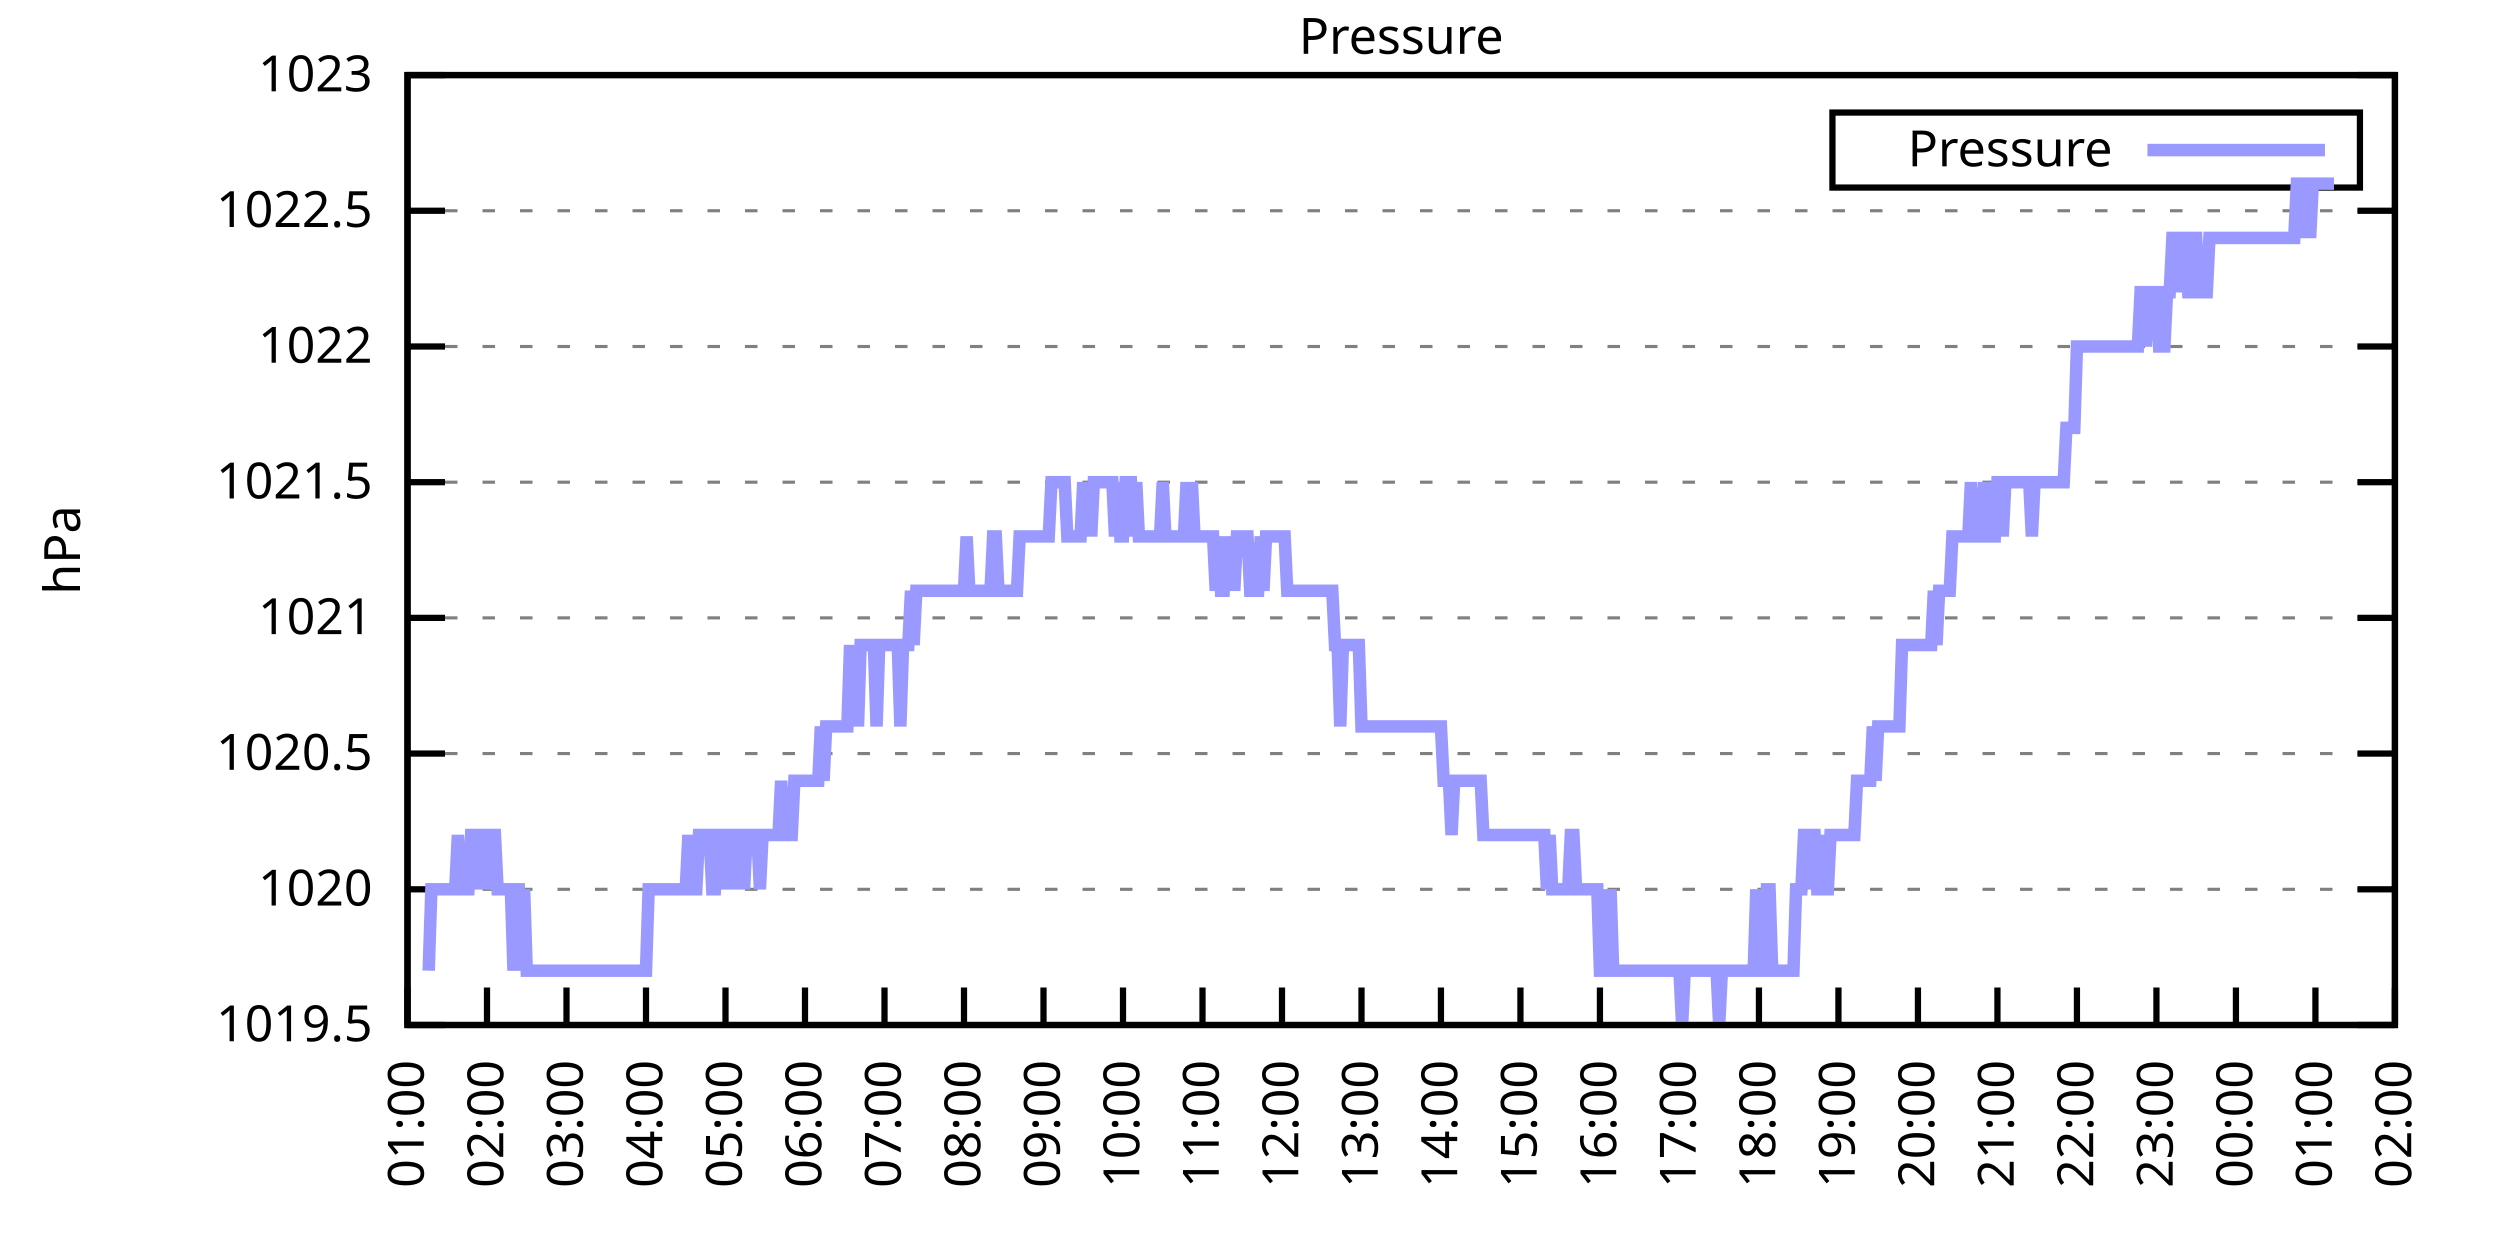
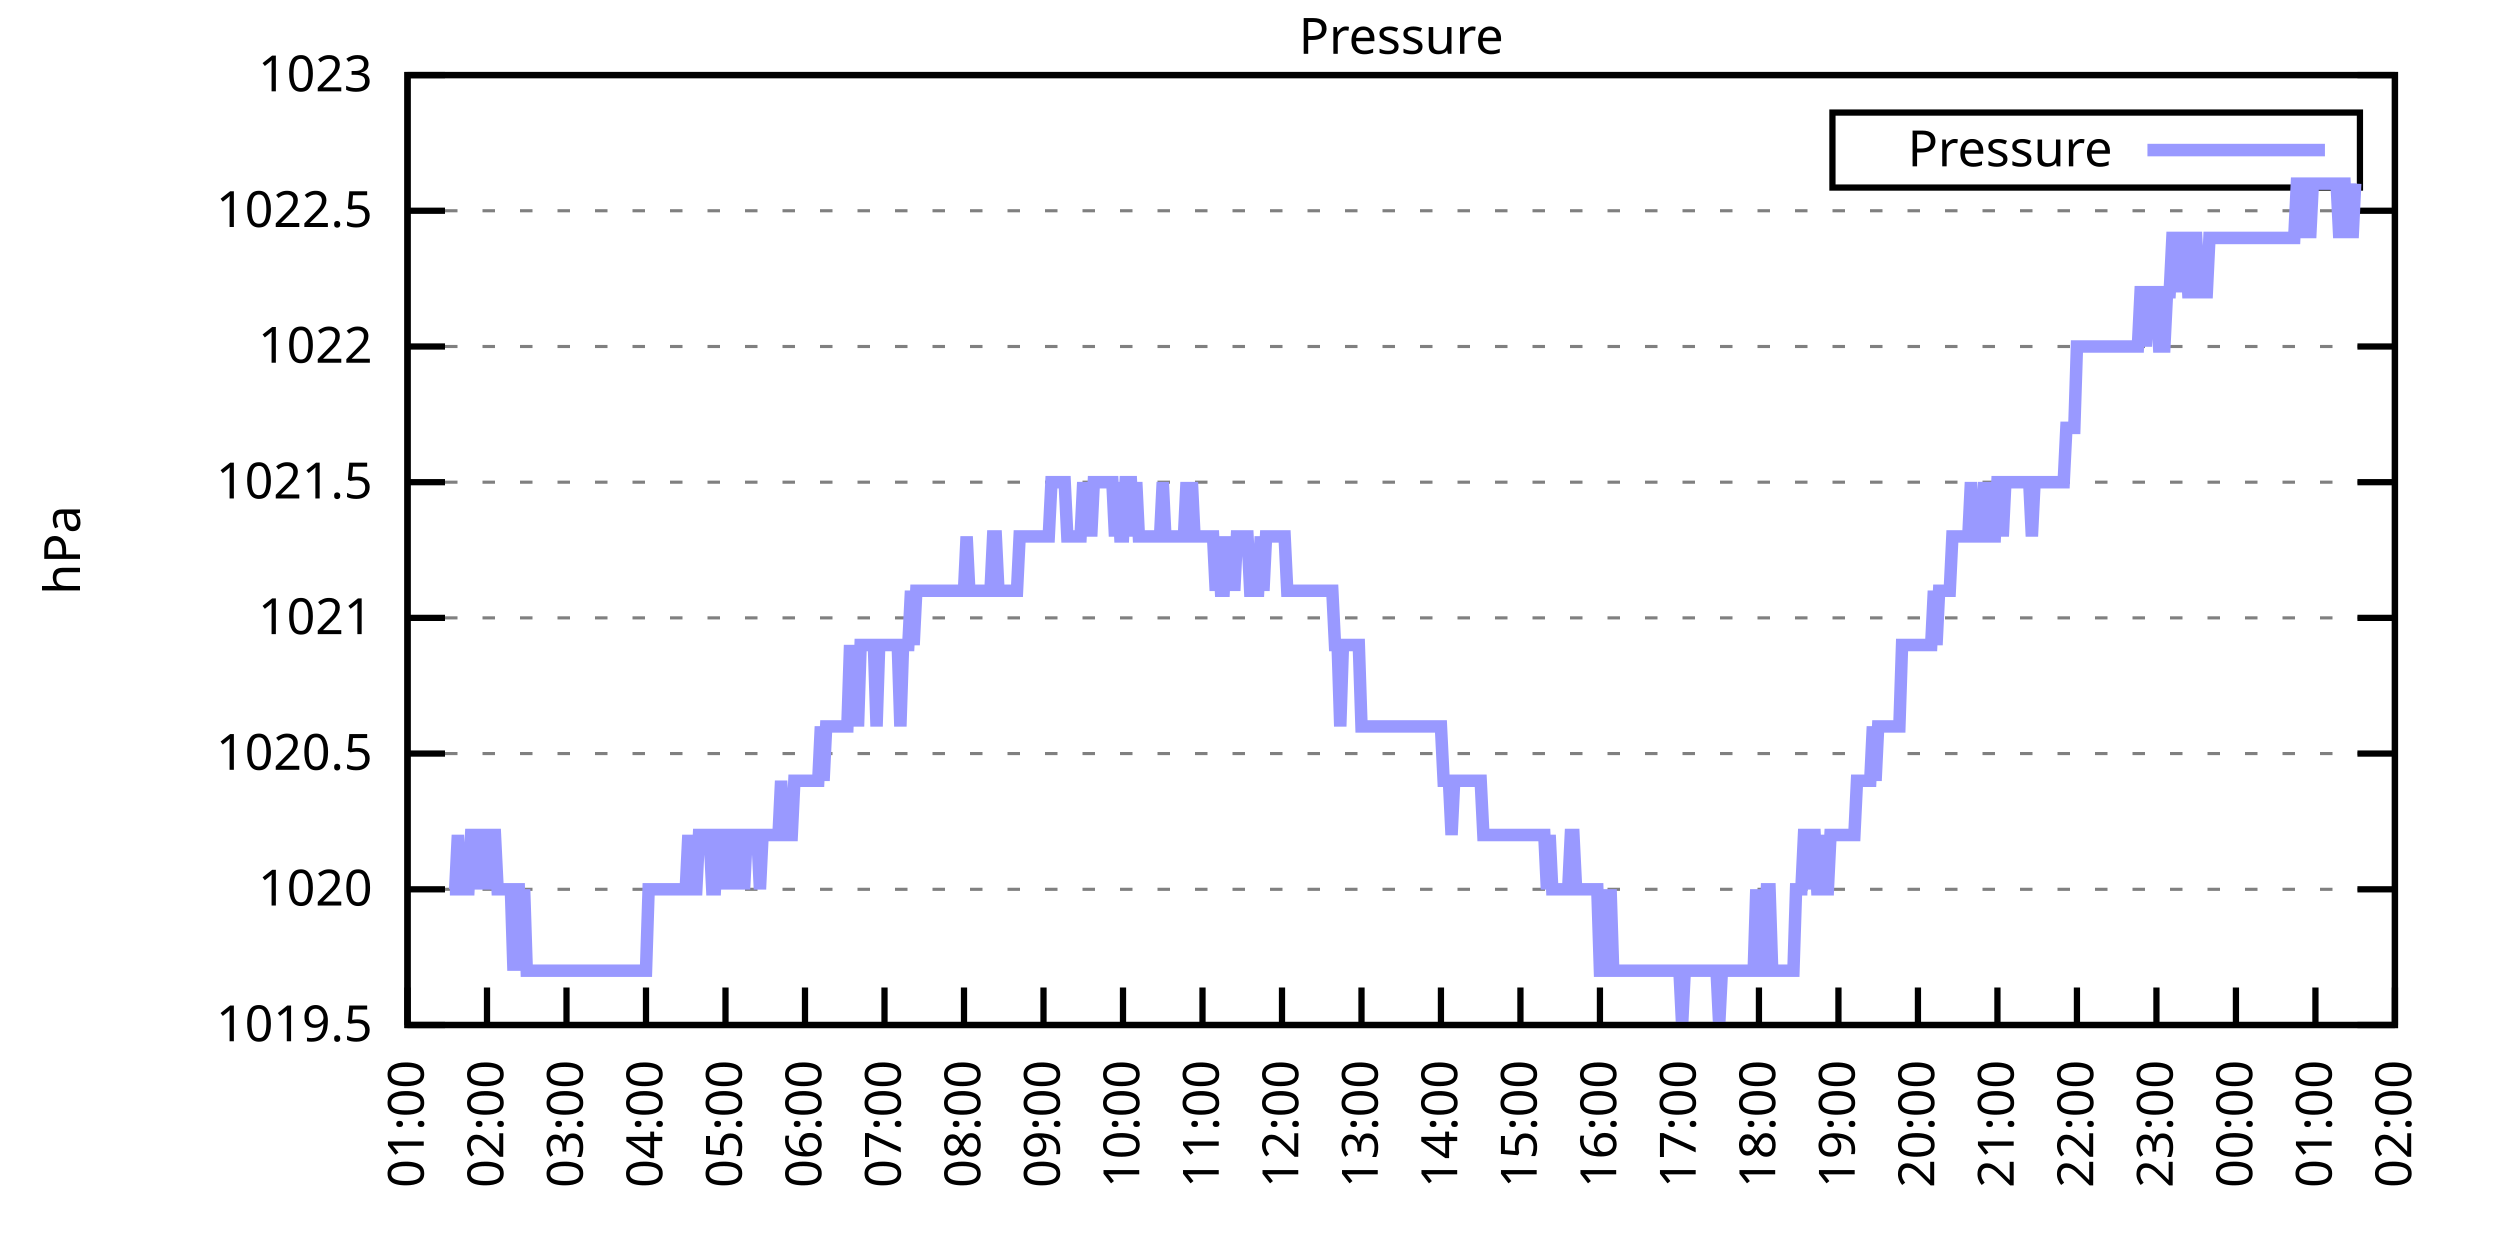
<svg xmlns="http://www.w3.org/2000/svg" xmlns:xlink="http://www.w3.org/1999/xlink" width="400" height="200" viewBox="0 0 400 200">
  <g id="gnuplot_canvas">
    <rect x="0" y="0" width="400" height="200" fill="none" />
    <defs>
      <circle id="gpDot" r="0.5" stroke-width="0.5" stroke="currentColor" />
      <path id="gpPt0" stroke-width="0.333" stroke="currentColor" d="M-1,0 h2 M0,-1 v2" />
      <path id="gpPt1" stroke-width="0.333" stroke="currentColor" d="M-1,-1 L1,1 M1,-1 L-1,1" />
      <path id="gpPt2" stroke-width="0.333" stroke="currentColor" d="M-1,0 L1,0 M0,-1 L0,1 M-1,-1 L1,1 M-1,1 L1,-1" />
      <rect id="gpPt3" stroke-width="0.333" stroke="currentColor" x="-1" y="-1" width="2" height="2" />
      <rect id="gpPt4" stroke-width="0.333" stroke="currentColor" fill="currentColor" x="-1" y="-1" width="2" height="2" />
      <circle id="gpPt5" stroke-width="0.333" stroke="currentColor" cx="0" cy="0" r="1" />
      <use xlink:href="#gpPt5" id="gpPt6" fill="currentColor" stroke="none" />
      <path id="gpPt7" stroke-width="0.333" stroke="currentColor" d="M0,-1.33 L-1.33,0.67 L1.33,0.67 z" />
      <use xlink:href="#gpPt7" id="gpPt8" fill="currentColor" stroke="none" />
      <use xlink:href="#gpPt7" id="gpPt9" stroke="currentColor" transform="rotate(180)" />
      <use xlink:href="#gpPt9" id="gpPt10" fill="currentColor" stroke="none" />
      <use xlink:href="#gpPt3" id="gpPt11" stroke="currentColor" transform="rotate(45)" />
      <use xlink:href="#gpPt11" id="gpPt12" fill="currentColor" stroke="none" />
      <path id="gpPt13" stroke-width="0.333" stroke="currentColor" d="M0,1.330 L1.265,0.411 L0.782,-1.067 L-0.782,-1.076 L-1.265,0.411 z" />
      <use xlink:href="#gpPt13" id="gpPt14" fill="currentColor" stroke="none" />
      <filter id="textbox" filterUnits="objectBoundingBox" x="0" y="0" height="1" width="1">
        <feFlood flood-color="white" flood-opacity="1" result="bgnd" />
        <feComposite in="SourceGraphic" in2="bgnd" operator="atop" />
      </filter>
      <filter id="greybox" filterUnits="objectBoundingBox" x="0" y="0" height="1" width="1">
        <feFlood flood-color="lightgrey" flood-opacity="1" result="grey" />
        <feComposite in="SourceGraphic" in2="grey" operator="atop" />
      </filter>
    </defs>
    <g fill="none" color="white" stroke="currentColor" stroke-width="1.00" stroke-linecap="butt" stroke-linejoin="miter">
</g>
    <g fill="none" color="black" stroke="currentColor" stroke-width="1.00" stroke-linecap="butt" stroke-linejoin="miter">
      <g stroke="none" shape-rendering="crispEdges">
        <polygon fill="rgb(255, 255, 255)" points="65.20,164.00 383.18,164.00 383.18,12.02 65.20,12.02 " />
      </g>
    </g>
    <g fill="none" color="black" stroke="currentColor" stroke-width="1.00" stroke-linecap="butt" stroke-linejoin="miter">
</g>
    <g fill="none" color="black" stroke="black" stroke-width="0.50" stroke-linecap="butt" stroke-linejoin="miter">
</g>
    <g fill="none" color="gray" stroke="currentColor" stroke-width="0.50" stroke-linecap="butt" stroke-linejoin="miter">
      <path stroke="gray" stroke-dasharray="2,4" class="gridline" d="M65.20,164.00 L383.19,164.00  " />
    </g>
    <g fill="none" color="gray" stroke="gray" stroke-width="1.00" stroke-linecap="butt" stroke-linejoin="miter">
</g>
    <g fill="none" color="black" stroke="currentColor" stroke-width="1.00" stroke-linecap="butt" stroke-linejoin="miter">
      <path stroke="black" d="M65.20,164.00 L71.20,164.00 M383.19,164.00 L377.19,164.00  " />
      <g transform="translate(59.60,166.60)" stroke="none" fill="black" font-family="Sans" font-size="8.00" text-anchor="end">
        <text>
          <tspan font-family="Sans"> 1019.5</tspan>
        </text>
      </g>
    </g>
    <g fill="none" color="black" stroke="currentColor" stroke-width="1.00" stroke-linecap="butt" stroke-linejoin="miter">
</g>
    <g fill="none" color="black" stroke="black" stroke-width="0.50" stroke-linecap="butt" stroke-linejoin="miter">
</g>
    <g fill="none" color="gray" stroke="currentColor" stroke-width="0.50" stroke-linecap="butt" stroke-linejoin="miter">
      <path stroke="gray" stroke-dasharray="2,4" class="gridline" d="M65.20,142.29 L383.19,142.29  " />
    </g>
    <g fill="none" color="gray" stroke="gray" stroke-width="1.00" stroke-linecap="butt" stroke-linejoin="miter">
</g>
    <g fill="none" color="black" stroke="currentColor" stroke-width="1.00" stroke-linecap="butt" stroke-linejoin="miter">
      <path stroke="black" d="M65.20,142.29 L71.20,142.29 M383.19,142.29 L377.19,142.29  " />
      <g transform="translate(59.60,144.89)" stroke="none" fill="black" font-family="Sans" font-size="8.00" text-anchor="end">
        <text>
          <tspan font-family="Sans"> 1020</tspan>
        </text>
      </g>
    </g>
    <g fill="none" color="black" stroke="currentColor" stroke-width="1.00" stroke-linecap="butt" stroke-linejoin="miter">
</g>
    <g fill="none" color="black" stroke="black" stroke-width="0.50" stroke-linecap="butt" stroke-linejoin="miter">
</g>
    <g fill="none" color="gray" stroke="currentColor" stroke-width="0.50" stroke-linecap="butt" stroke-linejoin="miter">
      <path stroke="gray" stroke-dasharray="2,4" class="gridline" d="M65.20,120.57 L383.19,120.57  " />
    </g>
    <g fill="none" color="gray" stroke="gray" stroke-width="1.00" stroke-linecap="butt" stroke-linejoin="miter">
</g>
    <g fill="none" color="black" stroke="currentColor" stroke-width="1.00" stroke-linecap="butt" stroke-linejoin="miter">
      <path stroke="black" d="M65.20,120.57 L71.20,120.57 M383.19,120.57 L377.19,120.57  " />
      <g transform="translate(59.60,123.17)" stroke="none" fill="black" font-family="Sans" font-size="8.00" text-anchor="end">
        <text>
          <tspan font-family="Sans"> 1020.5</tspan>
        </text>
      </g>
    </g>
    <g fill="none" color="black" stroke="currentColor" stroke-width="1.00" stroke-linecap="butt" stroke-linejoin="miter">
</g>
    <g fill="none" color="black" stroke="black" stroke-width="0.50" stroke-linecap="butt" stroke-linejoin="miter">
</g>
    <g fill="none" color="gray" stroke="currentColor" stroke-width="0.50" stroke-linecap="butt" stroke-linejoin="miter">
      <path stroke="gray" stroke-dasharray="2,4" class="gridline" d="M65.20,98.86 L383.19,98.86  " />
    </g>
    <g fill="none" color="gray" stroke="gray" stroke-width="1.00" stroke-linecap="butt" stroke-linejoin="miter">
</g>
    <g fill="none" color="black" stroke="currentColor" stroke-width="1.00" stroke-linecap="butt" stroke-linejoin="miter">
      <path stroke="black" d="M65.20,98.86 L71.20,98.86 M383.19,98.86 L377.19,98.86  " />
      <g transform="translate(59.60,101.46)" stroke="none" fill="black" font-family="Sans" font-size="8.00" text-anchor="end">
        <text>
          <tspan font-family="Sans"> 1021</tspan>
        </text>
      </g>
    </g>
    <g fill="none" color="black" stroke="currentColor" stroke-width="1.00" stroke-linecap="butt" stroke-linejoin="miter">
</g>
    <g fill="none" color="black" stroke="black" stroke-width="0.50" stroke-linecap="butt" stroke-linejoin="miter">
</g>
    <g fill="none" color="gray" stroke="currentColor" stroke-width="0.50" stroke-linecap="butt" stroke-linejoin="miter">
      <path stroke="gray" stroke-dasharray="2,4" class="gridline" d="M65.20,77.15 L383.19,77.15  " />
    </g>
    <g fill="none" color="gray" stroke="gray" stroke-width="1.00" stroke-linecap="butt" stroke-linejoin="miter">
</g>
    <g fill="none" color="black" stroke="currentColor" stroke-width="1.00" stroke-linecap="butt" stroke-linejoin="miter">
      <path stroke="black" d="M65.20,77.15 L71.20,77.15 M383.19,77.15 L377.19,77.15  " />
      <g transform="translate(59.60,79.75)" stroke="none" fill="black" font-family="Sans" font-size="8.00" text-anchor="end">
        <text>
          <tspan font-family="Sans"> 1021.5</tspan>
        </text>
      </g>
    </g>
    <g fill="none" color="black" stroke="currentColor" stroke-width="1.00" stroke-linecap="butt" stroke-linejoin="miter">
</g>
    <g fill="none" color="black" stroke="black" stroke-width="0.50" stroke-linecap="butt" stroke-linejoin="miter">
</g>
    <g fill="none" color="gray" stroke="currentColor" stroke-width="0.50" stroke-linecap="butt" stroke-linejoin="miter">
      <path stroke="gray" stroke-dasharray="2,4" class="gridline" d="M65.20,55.44 L383.19,55.44  " />
    </g>
    <g fill="none" color="gray" stroke="gray" stroke-width="1.00" stroke-linecap="butt" stroke-linejoin="miter">
</g>
    <g fill="none" color="black" stroke="currentColor" stroke-width="1.00" stroke-linecap="butt" stroke-linejoin="miter">
      <path stroke="black" d="M65.20,55.44 L71.20,55.44 M383.19,55.44 L377.19,55.44  " />
      <g transform="translate(59.60,58.04)" stroke="none" fill="black" font-family="Sans" font-size="8.00" text-anchor="end">
        <text>
          <tspan font-family="Sans"> 1022</tspan>
        </text>
      </g>
    </g>
    <g fill="none" color="black" stroke="currentColor" stroke-width="1.00" stroke-linecap="butt" stroke-linejoin="miter">
</g>
    <g fill="none" color="black" stroke="black" stroke-width="0.50" stroke-linecap="butt" stroke-linejoin="miter">
</g>
    <g fill="none" color="gray" stroke="currentColor" stroke-width="0.50" stroke-linecap="butt" stroke-linejoin="miter">
      <path stroke="gray" stroke-dasharray="2,4" class="gridline" d="M65.20,33.72 L383.19,33.72  " />
    </g>
    <g fill="none" color="gray" stroke="gray" stroke-width="1.00" stroke-linecap="butt" stroke-linejoin="miter">
</g>
    <g fill="none" color="black" stroke="currentColor" stroke-width="1.00" stroke-linecap="butt" stroke-linejoin="miter">
      <path stroke="black" d="M65.20,33.72 L71.20,33.72 M383.19,33.72 L377.19,33.72  " />
      <g transform="translate(59.60,36.32)" stroke="none" fill="black" font-family="Sans" font-size="8.00" text-anchor="end">
        <text>
          <tspan font-family="Sans"> 1022.5</tspan>
        </text>
      </g>
    </g>
    <g fill="none" color="black" stroke="currentColor" stroke-width="1.00" stroke-linecap="butt" stroke-linejoin="miter">
</g>
    <g fill="none" color="black" stroke="black" stroke-width="0.50" stroke-linecap="butt" stroke-linejoin="miter">
</g>
    <g fill="none" color="gray" stroke="currentColor" stroke-width="0.50" stroke-linecap="butt" stroke-linejoin="miter">
      <path stroke="gray" stroke-dasharray="2,4" class="gridline" d="M65.20,12.01 L383.19,12.01  " />
    </g>
    <g fill="none" color="gray" stroke="gray" stroke-width="1.00" stroke-linecap="butt" stroke-linejoin="miter">
</g>
    <g fill="none" color="black" stroke="currentColor" stroke-width="1.00" stroke-linecap="butt" stroke-linejoin="miter">
      <path stroke="black" d="M65.20,12.01 L71.20,12.01 M383.19,12.01 L377.19,12.01  " />
      <g transform="translate(59.60,14.61)" stroke="none" fill="black" font-family="Sans" font-size="8.00" text-anchor="end">
        <text>
          <tspan font-family="Sans"> 1023</tspan>
        </text>
      </g>
    </g>
    <g fill="none" color="black" stroke="currentColor" stroke-width="1.00" stroke-linecap="butt" stroke-linejoin="miter">
      <path stroke="black" d="M65.20,164.00 L65.20,158.00  " />
      <g transform="translate(67.80,169.60) rotate(270.00)" stroke="none" fill="black" font-family="Sans" font-size="8.00" text-anchor="end">
        <text>
          <tspan font-family="Sans">01:00</tspan>
        </text>
      </g>
    </g>
    <g fill="none" color="black" stroke="currentColor" stroke-width="1.00" stroke-linecap="butt" stroke-linejoin="miter">
      <path stroke="black" d="M77.92,164.00 L77.92,158.00  " />
      <g transform="translate(80.52,169.60) rotate(270.00)" stroke="none" fill="black" font-family="Sans" font-size="8.00" text-anchor="end">
        <text>
          <tspan font-family="Sans">02:00</tspan>
        </text>
      </g>
    </g>
    <g fill="none" color="black" stroke="currentColor" stroke-width="1.00" stroke-linecap="butt" stroke-linejoin="miter">
      <path stroke="black" d="M90.64,164.00 L90.64,158.00  " />
      <g transform="translate(93.24,169.60) rotate(270.00)" stroke="none" fill="black" font-family="Sans" font-size="8.00" text-anchor="end">
        <text>
          <tspan font-family="Sans">03:00</tspan>
        </text>
      </g>
    </g>
    <g fill="none" color="black" stroke="currentColor" stroke-width="1.00" stroke-linecap="butt" stroke-linejoin="miter">
      <path stroke="black" d="M103.36,164.00 L103.36,158.00  " />
      <g transform="translate(105.96,169.60) rotate(270.00)" stroke="none" fill="black" font-family="Sans" font-size="8.00" text-anchor="end">
        <text>
          <tspan font-family="Sans">04:00</tspan>
        </text>
      </g>
    </g>
    <g fill="none" color="black" stroke="currentColor" stroke-width="1.00" stroke-linecap="butt" stroke-linejoin="miter">
      <path stroke="black" d="M116.08,164.00 L116.08,158.00  " />
      <g transform="translate(118.68,169.60) rotate(270.00)" stroke="none" fill="black" font-family="Sans" font-size="8.00" text-anchor="end">
        <text>
          <tspan font-family="Sans">05:00</tspan>
        </text>
      </g>
    </g>
    <g fill="none" color="black" stroke="currentColor" stroke-width="1.00" stroke-linecap="butt" stroke-linejoin="miter">
      <path stroke="black" d="M128.80,164.00 L128.80,158.00  " />
      <g transform="translate(131.40,169.60) rotate(270.00)" stroke="none" fill="black" font-family="Sans" font-size="8.00" text-anchor="end">
        <text>
          <tspan font-family="Sans">06:00</tspan>
        </text>
      </g>
    </g>
    <g fill="none" color="black" stroke="currentColor" stroke-width="1.00" stroke-linecap="butt" stroke-linejoin="miter">
      <path stroke="black" d="M141.52,164.00 L141.52,158.00  " />
      <g transform="translate(144.12,169.60) rotate(270.00)" stroke="none" fill="black" font-family="Sans" font-size="8.00" text-anchor="end">
        <text>
          <tspan font-family="Sans">07:00</tspan>
        </text>
      </g>
    </g>
    <g fill="none" color="black" stroke="currentColor" stroke-width="1.00" stroke-linecap="butt" stroke-linejoin="miter">
      <path stroke="black" d="M154.24,164.00 L154.24,158.00  " />
      <g transform="translate(156.84,169.60) rotate(270.00)" stroke="none" fill="black" font-family="Sans" font-size="8.00" text-anchor="end">
        <text>
          <tspan font-family="Sans">08:00</tspan>
        </text>
      </g>
    </g>
    <g fill="none" color="black" stroke="currentColor" stroke-width="1.00" stroke-linecap="butt" stroke-linejoin="miter">
      <path stroke="black" d="M166.96,164.00 L166.96,158.00  " />
      <g transform="translate(169.56,169.60) rotate(270.00)" stroke="none" fill="black" font-family="Sans" font-size="8.00" text-anchor="end">
        <text>
          <tspan font-family="Sans">09:00</tspan>
        </text>
      </g>
    </g>
    <g fill="none" color="black" stroke="currentColor" stroke-width="1.00" stroke-linecap="butt" stroke-linejoin="miter">
      <path stroke="black" d="M179.68,164.00 L179.68,158.00  " />
      <g transform="translate(182.28,169.60) rotate(270.00)" stroke="none" fill="black" font-family="Sans" font-size="8.00" text-anchor="end">
        <text>
          <tspan font-family="Sans">10:00</tspan>
        </text>
      </g>
    </g>
    <g fill="none" color="black" stroke="currentColor" stroke-width="1.00" stroke-linecap="butt" stroke-linejoin="miter">
      <path stroke="black" d="M192.40,164.00 L192.40,158.00  " />
      <g transform="translate(195.00,169.60) rotate(270.00)" stroke="none" fill="black" font-family="Sans" font-size="8.00" text-anchor="end">
        <text>
          <tspan font-family="Sans">11:00</tspan>
        </text>
      </g>
    </g>
    <g fill="none" color="black" stroke="currentColor" stroke-width="1.00" stroke-linecap="butt" stroke-linejoin="miter">
      <path stroke="black" d="M205.12,164.00 L205.12,158.00  " />
      <g transform="translate(207.72,169.60) rotate(270.00)" stroke="none" fill="black" font-family="Sans" font-size="8.00" text-anchor="end">
        <text>
          <tspan font-family="Sans">12:00</tspan>
        </text>
      </g>
    </g>
    <g fill="none" color="black" stroke="currentColor" stroke-width="1.00" stroke-linecap="butt" stroke-linejoin="miter">
      <path stroke="black" d="M217.84,164.00 L217.84,158.00  " />
      <g transform="translate(220.44,169.60) rotate(270.00)" stroke="none" fill="black" font-family="Sans" font-size="8.00" text-anchor="end">
        <text>
          <tspan font-family="Sans">13:00</tspan>
        </text>
      </g>
    </g>
    <g fill="none" color="black" stroke="currentColor" stroke-width="1.00" stroke-linecap="butt" stroke-linejoin="miter">
      <path stroke="black" d="M230.55,164.00 L230.55,158.00  " />
      <g transform="translate(233.15,169.60) rotate(270.00)" stroke="none" fill="black" font-family="Sans" font-size="8.00" text-anchor="end">
        <text>
          <tspan font-family="Sans">14:00</tspan>
        </text>
      </g>
    </g>
    <g fill="none" color="black" stroke="currentColor" stroke-width="1.00" stroke-linecap="butt" stroke-linejoin="miter">
      <path stroke="black" d="M243.27,164.00 L243.27,158.00  " />
      <g transform="translate(245.87,169.60) rotate(270.00)" stroke="none" fill="black" font-family="Sans" font-size="8.00" text-anchor="end">
        <text>
          <tspan font-family="Sans">15:00</tspan>
        </text>
      </g>
    </g>
    <g fill="none" color="black" stroke="currentColor" stroke-width="1.00" stroke-linecap="butt" stroke-linejoin="miter">
      <path stroke="black" d="M255.99,164.00 L255.99,158.00  " />
      <g transform="translate(258.59,169.60) rotate(270.00)" stroke="none" fill="black" font-family="Sans" font-size="8.00" text-anchor="end">
        <text>
          <tspan font-family="Sans">16:00</tspan>
        </text>
      </g>
    </g>
    <g fill="none" color="black" stroke="currentColor" stroke-width="1.00" stroke-linecap="butt" stroke-linejoin="miter">
      <path stroke="black" d="M268.71,164.00 L268.71,158.00  " />
      <g transform="translate(271.31,169.60) rotate(270.00)" stroke="none" fill="black" font-family="Sans" font-size="8.00" text-anchor="end">
        <text>
          <tspan font-family="Sans">17:00</tspan>
        </text>
      </g>
    </g>
    <g fill="none" color="black" stroke="currentColor" stroke-width="1.00" stroke-linecap="butt" stroke-linejoin="miter">
      <path stroke="black" d="M281.43,164.00 L281.43,158.00  " />
      <g transform="translate(284.03,169.60) rotate(270.00)" stroke="none" fill="black" font-family="Sans" font-size="8.00" text-anchor="end">
        <text>
          <tspan font-family="Sans">18:00</tspan>
        </text>
      </g>
    </g>
    <g fill="none" color="black" stroke="currentColor" stroke-width="1.00" stroke-linecap="butt" stroke-linejoin="miter">
      <path stroke="black" d="M294.15,164.00 L294.15,158.00  " />
      <g transform="translate(296.75,169.60) rotate(270.00)" stroke="none" fill="black" font-family="Sans" font-size="8.00" text-anchor="end">
        <text>
          <tspan font-family="Sans">19:00</tspan>
        </text>
      </g>
    </g>
    <g fill="none" color="black" stroke="currentColor" stroke-width="1.00" stroke-linecap="butt" stroke-linejoin="miter">
      <path stroke="black" d="M306.87,164.00 L306.87,158.00  " />
      <g transform="translate(309.47,169.60) rotate(270.00)" stroke="none" fill="black" font-family="Sans" font-size="8.00" text-anchor="end">
        <text>
          <tspan font-family="Sans">20:00</tspan>
        </text>
      </g>
    </g>
    <g fill="none" color="black" stroke="currentColor" stroke-width="1.00" stroke-linecap="butt" stroke-linejoin="miter">
      <path stroke="black" d="M319.59,164.00 L319.59,158.00  " />
      <g transform="translate(322.19,169.60) rotate(270.00)" stroke="none" fill="black" font-family="Sans" font-size="8.00" text-anchor="end">
        <text>
          <tspan font-family="Sans">21:00</tspan>
        </text>
      </g>
    </g>
    <g fill="none" color="black" stroke="currentColor" stroke-width="1.00" stroke-linecap="butt" stroke-linejoin="miter">
      <path stroke="black" d="M332.31,164.00 L332.31,158.00  " />
      <g transform="translate(334.91,169.60) rotate(270.00)" stroke="none" fill="black" font-family="Sans" font-size="8.00" text-anchor="end">
        <text>
          <tspan font-family="Sans">22:00</tspan>
        </text>
      </g>
    </g>
    <g fill="none" color="black" stroke="currentColor" stroke-width="1.00" stroke-linecap="butt" stroke-linejoin="miter">
      <path stroke="black" d="M345.03,164.00 L345.03,158.00  " />
      <g transform="translate(347.63,169.60) rotate(270.00)" stroke="none" fill="black" font-family="Sans" font-size="8.00" text-anchor="end">
        <text>
          <tspan font-family="Sans">23:00</tspan>
        </text>
      </g>
    </g>
    <g fill="none" color="black" stroke="currentColor" stroke-width="1.00" stroke-linecap="butt" stroke-linejoin="miter">
      <path stroke="black" d="M357.75,164.00 L357.75,158.00  " />
      <g transform="translate(360.35,169.60) rotate(270.00)" stroke="none" fill="black" font-family="Sans" font-size="8.00" text-anchor="end">
        <text>
          <tspan font-family="Sans">00:00</tspan>
        </text>
      </g>
    </g>
    <g fill="none" color="black" stroke="currentColor" stroke-width="1.00" stroke-linecap="butt" stroke-linejoin="miter">
      <path stroke="black" d="M370.47,164.00 L370.47,158.00  " />
      <g transform="translate(373.07,169.60) rotate(270.00)" stroke="none" fill="black" font-family="Sans" font-size="8.00" text-anchor="end">
        <text>
          <tspan font-family="Sans">01:00</tspan>
        </text>
      </g>
    </g>
    <g fill="none" color="black" stroke="currentColor" stroke-width="1.00" stroke-linecap="butt" stroke-linejoin="miter">
      <path stroke="black" d="M383.19,164.00 L383.19,158.00  " />
      <g transform="translate(385.79,169.60) rotate(270.00)" stroke="none" fill="black" font-family="Sans" font-size="8.00" text-anchor="end">
        <text>
          <tspan font-family="Sans">02:00</tspan>
        </text>
      </g>
    </g>
    <g fill="none" color="black" stroke="currentColor" stroke-width="1.00" stroke-linecap="butt" stroke-linejoin="miter">
</g>
    <g fill="none" color="black" stroke="currentColor" stroke-width="1.00" stroke-linecap="butt" stroke-linejoin="miter">
      <path stroke="black" d="M65.20,12.01 L65.20,164.00 L383.19,164.00 L383.19,12.01 L65.20,12.01 Z  " />
    </g>
    <g fill="none" color="black" stroke="currentColor" stroke-width="1.00" stroke-linecap="butt" stroke-linejoin="miter">
</g>
    <g fill="none" color="black" stroke="currentColor" stroke-width="1.00" stroke-linecap="butt" stroke-linejoin="miter">
      <path stroke="black" d="M293.19,30.01 L293.19,18.01 L377.59,18.01 L377.59,30.01 L293.19,30.01 Z  " />
    </g>
    <g id="Pressure_plot_1">
      <g fill="none" color="white" stroke="black" stroke-width="2.00" stroke-linecap="butt" stroke-linejoin="miter">
</g>
      <g fill="none" color="black" stroke="currentColor" stroke-width="2.00" stroke-linecap="butt" stroke-linejoin="miter">
        <g transform="translate(337.99,26.61)" stroke="none" fill="black" font-family="Sans" font-size="8.00" text-anchor="end">
          <text>
            <tspan font-family="Sans">Pressure</tspan>
          </text>
        </g>
      </g>
      <g fill="none" color="black" stroke="currentColor" stroke-width="2.00" stroke-linecap="butt" stroke-linejoin="miter">
-         <path stroke="rgb(153, 153, 255)" d="M343.59,24.01 L371.99,24.01 M68.59,155.31 L69.02,142.29 L69.44,142.29 L69.86,142.29 L70.29,142.29 L70.71,142.29   L71.14,142.29 L71.56,142.29 L71.98,142.29 L72.41,142.29 L72.83,142.29 L73.26,133.60 L73.68,142.29 L74.10,142.29   L74.53,142.29 L74.95,142.29 L75.38,133.60 L75.80,133.60 L76.22,133.60 L76.65,142.29 L77.07,133.60 L77.50,133.60   L77.92,133.60 L78.34,142.29 L78.77,133.60 L79.19,133.60 L79.62,142.29 L80.04,142.29 L80.46,142.29 L80.89,142.29   L81.31,142.29 L81.74,142.29 L82.16,155.31 L82.58,142.29 L83.01,142.29 L83.43,155.31 L83.86,142.29 L84.28,155.31   L84.70,155.31 L85.13,155.31 L85.55,155.31 L85.98,155.31 L86.40,155.31 L86.82,155.31 L87.25,155.31 L87.67,155.31   L88.10,155.31 L88.52,155.31 L88.94,155.31 L89.37,155.31 L89.79,155.31 L90.22,155.31 L90.64,155.31 L91.06,155.31   L91.49,155.31 L91.91,155.31 L92.34,155.31 L92.76,155.31 L93.18,155.31 L93.61,155.31 L94.03,155.31 L94.46,155.31   L94.88,155.31 L95.30,155.31 L95.73,155.31 L96.15,155.31 L96.58,155.31 L97.00,155.31 L97.42,155.31 L97.85,155.31   L98.27,155.31 L98.69,155.31 L99.12,155.31 L99.54,155.31 L99.97,155.31 L100.39,155.31 L100.81,155.31 L101.24,155.31   L101.66,155.31 L102.09,155.31 L102.51,155.31 L102.93,155.31 L103.36,155.31 L103.78,142.29 L104.21,142.29 L104.63,142.29   L105.05,142.29 L105.48,142.29 L105.90,142.29 L106.33,142.29 L106.75,142.29 L107.17,142.29 L107.60,142.29 L108.02,142.29   L108.45,142.29 L108.87,142.29 L109.29,142.29 L109.72,142.29 L110.14,133.60 L110.57,142.29 L110.99,142.29 L111.41,142.29   L111.84,133.60 L112.26,133.60 L112.69,133.60 L113.11,133.60 L113.53,133.60 L113.96,142.29 L114.38,142.29 L114.81,133.60   L115.23,133.60 L115.65,133.60 L116.08,142.29 L116.50,133.60 L116.93,142.29 L117.35,133.60 L117.77,133.60 L118.20,142.29   L118.62,133.60 L119.05,142.29 L119.47,133.60 L119.89,133.60 L120.32,133.60 L120.74,133.60 L121.17,133.60 L121.59,142.29   L122.01,133.60 L122.44,133.60 L122.86,133.60 L123.29,133.60 L123.71,133.60 L124.13,133.60 L124.56,133.60 L124.98,124.92   L125.41,133.60 L125.83,133.60 L126.25,133.60 L126.68,133.60 L127.10,124.92 L127.53,124.92 L127.95,124.92 L128.37,124.92   L128.80,124.92 L129.22,124.92 L129.65,124.92 L130.07,124.92 L130.49,124.92 L130.92,124.92 L131.34,116.23 L131.77,124.92   L132.19,116.23 L132.61,116.23 L133.04,116.23 L133.46,116.23 L133.89,116.23 L134.31,116.23 L134.73,116.23 L135.16,116.23   L135.58,116.23 L136.01,103.20 L136.43,116.23 L136.85,103.20 L137.28,116.23 L137.70,103.20 L138.13,103.20 L138.55,103.20   L138.97,103.20 L139.40,103.20 L139.82,103.20 L140.25,116.23 L140.67,103.20 L141.09,103.20 L141.52,103.20 L141.94,103.20   L142.37,103.20 L142.79,103.20 L143.21,103.20 L143.64,103.20 L144.06,116.23 L144.49,103.20 L144.91,103.20 L145.33,103.20   L145.76,94.52 L146.18,103.20 L146.61,94.52 L147.03,94.52 L147.45,94.52 L147.88,94.52 L148.30,94.52 L148.73,94.52   L149.15,94.52 L149.57,94.52 L150.00,94.52 L150.42,94.52 L150.85,94.52 L151.27,94.52 L151.69,94.52 L152.12,94.52   L152.54,94.52 L152.97,94.52 L153.39,94.52 L153.81,94.52 L154.24,94.52 L154.66,85.83 L155.09,94.52 L155.51,94.52   L155.93,94.52 L156.36,94.52 L156.78,94.52 L157.21,94.52 L157.63,94.52 L158.05,94.52 L158.48,94.52 L158.90,85.83   L159.33,85.83 L159.75,94.52 L160.17,94.52 L160.60,94.52 L161.02,94.52 L161.44,94.52 L161.87,94.52 L162.29,94.52   L162.72,94.52 L163.14,85.83 L163.56,85.83 L163.99,85.83 L164.41,85.83 L164.84,85.83 L165.26,85.83 L165.68,85.83   L166.11,85.83 L166.53,85.83 L166.96,85.83 L167.38,85.83 L167.80,85.83 L168.23,77.15 L168.65,77.15 L169.08,77.15   L169.50,77.15 L169.92,77.15 L170.35,77.15 L170.77,85.83 L171.20,85.83 L171.62,85.83 L172.04,85.83 L172.47,85.83   L172.89,85.83 L173.32,77.15 L173.74,85.83 L174.16,77.15 L174.59,85.83 L175.01,77.15 L175.44,77.15 L175.86,77.15   L176.28,77.15 L176.71,77.15 L177.13,77.15 L177.56,77.15 L177.98,77.15 L178.40,85.83 L178.83,77.15 L179.25,85.83   L179.68,85.83 L180.10,77.15 L180.52,77.15 L180.95,77.15 L181.37,85.83 L181.80,77.15 L182.22,85.83 L182.64,85.83   L183.07,85.83 L183.49,85.83 L183.92,85.83 L184.34,85.83 L184.76,85.83 L185.19,85.83 L185.61,85.83 L186.04,77.15   L186.46,85.83 L186.88,85.83 L187.31,85.83 L187.73,85.83 L188.16,85.83 L188.58,85.83 L189.00,85.83 L189.43,85.83   L189.85,77.15 L190.28,85.83 L190.70,77.15 L191.12,85.83 L191.55,85.83 L191.97,85.83 L192.40,85.83 L192.82,85.83   L193.24,85.83 L193.67,85.83 L194.09,85.83 L194.52,94.52 L194.94,85.83 L195.36,94.52 L195.79,94.52 L196.21,85.83   L196.64,94.52 L197.06,85.83 L197.48,94.52 L197.91,85.83 L198.33,85.83 L198.76,85.83 L199.18,85.83 L199.60,85.83   L200.03,94.52 L200.45,94.52 L200.88,94.52 L201.30,94.52 L201.72,85.83 L202.15,94.52 L202.57,85.83 L203.00,85.83   L203.42,85.83 L203.84,85.83 L204.27,85.83 L204.69,85.83 L205.12,85.83 L205.54,85.83 L205.96,94.52 L206.39,94.52   L206.81,94.52 L207.24,94.52 L207.66,94.52 L208.08,94.52 L208.51,94.52 L208.93,94.52 L209.36,94.52 L209.78,94.52   L210.20,94.52 L210.63,94.52 L211.05,94.52 L211.48,94.52 L211.90,94.52 L212.32,94.52 L212.75,94.52 L213.17,94.52   L213.60,103.20 L214.02,103.20 L214.44,116.23 L214.87,103.20 L215.29,103.20 L215.72,103.20 L216.14,103.20 L216.56,103.20   L216.99,103.20 L217.41,103.20 L217.84,116.23 L218.26,116.23 L218.68,116.23 L219.11,116.23 L219.53,116.23 L219.96,116.23   L220.38,116.23 L220.80,116.23 L221.23,116.23 L221.65,116.23 L222.08,116.23 L222.50,116.23 L222.92,116.23 L223.35,116.23   L223.77,116.23 L224.20,116.23 L224.62,116.23 L225.04,116.23 L225.47,116.23 L225.89,116.23 L226.31,116.23 L226.74,116.23   L227.16,116.23 L227.59,116.23 L228.01,116.23 L228.43,116.23 L228.86,116.23 L229.28,116.23 L229.71,116.23 L230.13,116.23   L230.55,116.23 L230.98,124.92 L231.40,124.92 L231.83,124.92 L232.25,133.60 L232.67,124.92 L233.10,124.92 L233.52,124.92   L233.95,124.92 L234.37,124.92 L234.79,124.92 L235.22,124.92 L235.64,124.92 L236.07,124.92 L236.49,124.92 L236.91,124.92   L237.34,133.60 L237.76,133.60 L238.19,133.60 L238.61,133.60 L239.03,133.60 L239.46,133.60 L239.88,133.60 L240.31,133.60   L240.73,133.60 L241.15,133.60 L241.58,133.60 L242.00,133.60 L242.43,133.60 L242.85,133.60 L243.27,133.60 L243.70,133.60   L244.12,133.60 L244.55,133.60 L244.97,133.60 L245.39,133.60 L245.82,133.60 L246.24,133.60 L246.67,133.60 L247.09,133.60   L247.51,142.29 L247.94,133.60 L248.36,142.29 L248.79,142.29 L249.21,142.29 L249.63,142.29 L250.06,142.29 L250.48,142.29   L250.91,142.29 L251.33,133.60 L251.75,133.60 L252.18,142.29 L252.60,142.29 L253.03,142.29 L253.45,142.29 L253.87,142.29   L254.30,142.29 L254.72,142.29 L255.15,142.29 L255.57,142.29 L255.99,155.31 L256.42,155.31 L256.84,142.29 L257.27,155.31   L257.69,142.29 L258.11,155.31 L258.54,155.31 L258.96,155.31 L259.39,155.31 L259.81,155.31 L260.23,155.31 L260.66,155.31   L261.08,155.31 L261.51,155.31 L261.93,155.31 L262.35,155.31 L262.78,155.31 L263.20,155.31 L263.63,155.31 L264.05,155.31   L264.47,155.31 L264.90,155.31 L265.32,155.31 L265.75,155.31 L266.17,155.31 L266.59,155.31 L267.02,155.31 L267.44,155.31   L267.87,155.31 L268.29,155.31 L268.71,155.31 L269.14,164.00 L269.56,155.31 L269.99,155.31 L270.41,155.31 L270.83,155.31   L271.26,155.31 L271.68,155.31 L272.11,155.31 L272.53,155.31 L272.95,155.31 L273.38,155.31 L273.80,155.31 L274.23,155.31   L274.65,155.31 L275.07,164.00 L275.50,155.31 L275.92,155.31 L276.35,155.31 L276.77,155.31 L277.19,155.31 L277.62,155.31   L278.04,155.31 L278.47,155.31 L278.89,155.31 L279.31,155.31 L279.74,155.31 L280.16,155.31 L280.59,155.31 L281.01,142.29   L281.43,155.31 L281.86,155.31 L282.28,155.31 L282.71,142.29 L283.13,142.29 L283.55,155.31 L283.98,155.31 L284.40,155.31   L284.83,155.31 L285.25,155.31 L285.67,155.31 L286.10,155.31 L286.52,155.31 L286.95,155.31 L287.37,142.29 L287.79,142.29   L288.22,142.29 L288.64,133.60 L289.06,133.60 L289.49,142.29 L289.91,133.60 L290.34,133.60 L290.76,142.29 L291.18,142.29   L291.61,133.60 L292.03,142.29 L292.46,142.29 L292.88,133.60 L293.30,133.60 L293.73,133.60 L294.15,133.60 L294.58,133.60   L295.00,133.60 L295.42,133.60 L295.85,133.60 L296.27,133.60 L296.70,133.60 L297.12,124.92 L297.54,124.92 L297.97,124.92   L298.39,124.92 L298.82,124.92 L299.24,124.92 L299.66,116.23 L300.09,124.92 L300.51,116.23 L300.94,116.23 L301.36,116.23   L301.78,116.23 L302.21,116.23 L302.63,116.23 L303.06,116.23 L303.48,116.23 L303.90,116.23 L304.33,103.20 L304.75,103.20   L305.18,103.20 L305.60,103.20 L306.02,103.20 L306.45,103.20 L306.87,103.20 L307.30,103.20 L307.72,103.20 L308.14,103.20   L308.57,103.20 L308.99,103.20 L309.42,94.52 L309.84,103.20 L310.26,94.52 L310.69,94.52 L311.11,94.52 L311.54,94.52   L311.96,94.52 L312.38,85.83 L312.81,85.83 L313.23,85.83 L313.66,85.83 L314.08,85.83 L314.50,85.83 L314.93,85.83   L315.35,77.15 L315.78,85.83 L316.20,85.83 L316.62,85.83 L317.05,85.83 L317.47,77.15 L317.90,85.83 L318.32,77.15   L318.74,85.83 L319.17,85.83 L319.59,77.15 L320.02,77.15 L320.44,85.83 L320.86,77.15 L321.29,77.15 L321.71,77.15   L322.14,77.15 L322.56,77.15 L322.98,77.15 L323.41,77.15 L323.83,77.15 L324.26,77.15 L324.68,77.15 L325.10,85.83   L325.53,77.15 L325.95,77.15 L326.38,77.15 L326.80,77.15 L327.22,77.15 L327.65,77.15 L328.07,77.15 L328.50,77.15   L328.92,77.15 L329.34,77.15 L329.77,77.15 L330.19,77.15 L330.62,68.46 L331.04,68.46 L331.46,68.46 L331.89,68.46   L332.31,55.44 L332.74,55.44 L333.16,55.44 L333.58,55.44 L334.01,55.44 L334.43,55.44 L334.86,55.44 L335.28,55.44   L335.70,55.44 L336.13,55.44 L336.55,55.44 L336.98,55.44 L337.40,55.44 L337.82,55.44 L338.25,55.44 L338.67,55.44   L339.10,55.44 L339.52,55.44 L339.94,55.44 L340.37,55.44 L340.79,55.44 L341.22,55.44 L341.64,55.44 L342.06,55.44   L342.49,46.75 L342.91,46.75 L343.34,55.44 L343.76,46.75 L344.18,46.75 L344.61,46.75 L345.03,46.75 L345.46,55.44   L345.88,55.44 L346.30,55.44 L346.73,46.75 L347.15,46.75 L347.58,38.07 L348.00,38.07 L348.42,38.07 L348.85,46.75   L349.27,38.07 L349.70,38.07 L350.12,46.75 L350.54,46.75 L350.97,38.07 L351.39,38.07 L351.81,46.75 L352.24,46.75   L352.66,46.75 L353.09,46.75 L353.51,38.07 L353.93,38.07 L354.36,38.07 L354.78,38.07 L355.21,38.07 L355.63,38.07   L356.05,38.07 L356.48,38.07 L356.90,38.07 L357.33,38.07 L357.75,38.07 L358.17,38.07 L358.60,38.07 L359.02,38.07   L359.45,38.07 L359.87,38.07 L360.29,38.07 L360.72,38.07 L361.14,38.07 L361.57,38.07 L361.99,38.07 L362.41,38.07   L362.84,38.07 L363.26,38.07 L363.69,38.07 L364.11,38.07 L364.53,38.07 L364.96,38.07 L365.38,38.07 L365.81,38.07   L366.23,38.07 L366.65,38.07 L367.08,38.07 L367.50,29.38 L367.93,29.38 L368.35,38.07 L368.77,29.38 L369.20,29.38   L369.62,38.07 L370.05,29.38 L370.47,29.38 L370.89,29.38 L371.32,29.38 L371.74,29.38 L372.17,29.38 L372.59,29.38   L373.01,29.38 L373.44,29.38  " />
+         <path stroke="rgb(153, 153, 255)" d="M343.59,24.01 L371.99,24.01 M71.98,142.29 L72.41,142.29 L72.83,142.29 L73.26,133.60 L73.68,142.29 L74.10,142.29   L74.53,142.29 L74.95,142.29 L75.38,133.60 L75.80,133.60 L76.22,133.60 L76.65,142.29 L77.07,133.60 L77.50,133.60   L77.92,133.60 L78.34,142.29 L78.77,133.60 L79.19,133.60 L79.62,142.29 L80.04,142.29 L80.46,142.29 L80.89,142.29   L81.31,142.29 L81.74,142.29 L82.16,155.31 L82.58,142.29 L83.01,142.29 L83.43,155.31 L83.86,142.29 L84.28,155.31   L84.70,155.31 L85.13,155.31 L85.55,155.31 L85.98,155.31 L86.40,155.31 L86.82,155.31 L87.25,155.31 L87.67,155.31   L88.10,155.31 L88.52,155.31 L88.94,155.31 L89.37,155.31 L89.79,155.31 L90.22,155.31 L90.64,155.31 L91.06,155.31   L91.49,155.31 L91.91,155.31 L92.34,155.31 L92.76,155.31 L93.18,155.31 L93.61,155.31 L94.03,155.31 L94.46,155.31   L94.88,155.31 L95.30,155.31 L95.73,155.31 L96.15,155.31 L96.58,155.31 L97.00,155.31 L97.42,155.31 L97.85,155.31   L98.27,155.31 L98.69,155.31 L99.12,155.31 L99.54,155.31 L99.97,155.31 L100.39,155.31 L100.81,155.31 L101.24,155.31   L101.66,155.31 L102.09,155.31 L102.51,155.31 L102.93,155.31 L103.36,155.31 L103.78,142.29 L104.21,142.29 L104.63,142.29   L105.05,142.29 L105.48,142.29 L105.90,142.29 L106.33,142.29 L106.75,142.29 L107.17,142.29 L107.60,142.29 L108.02,142.29   L108.45,142.29 L108.87,142.29 L109.29,142.29 L109.72,142.29 L110.14,133.60 L110.57,142.29 L110.99,142.29 L111.41,142.29   L111.84,133.60 L112.26,133.60 L112.69,133.60 L113.11,133.60 L113.53,133.60 L113.96,142.29 L114.38,142.29 L114.81,133.60   L115.23,133.60 L115.65,133.60 L116.08,142.29 L116.50,133.60 L116.93,142.29 L117.35,133.60 L117.77,133.60 L118.20,142.29   L118.62,133.60 L119.05,142.29 L119.47,133.60 L119.89,133.60 L120.32,133.60 L120.74,133.60 L121.17,133.60 L121.59,142.29   L122.01,133.60 L122.44,133.60 L122.86,133.60 L123.29,133.60 L123.71,133.60 L124.13,133.60 L124.56,133.60 L124.98,124.92   L125.41,133.60 L125.83,133.60 L126.25,133.60 L126.68,133.60 L127.10,124.92 L127.53,124.92 L127.95,124.92 L128.37,124.92   L128.80,124.92 L129.22,124.92 L129.65,124.92 L130.07,124.92 L130.49,124.92 L130.92,124.92 L131.34,116.23 L131.77,124.92   L132.19,116.23 L132.61,116.23 L133.04,116.23 L133.46,116.23 L133.89,116.23 L134.31,116.23 L134.73,116.23 L135.16,116.23   L135.58,116.23 L136.01,103.20 L136.43,116.23 L136.85,103.20 L137.28,116.23 L137.70,103.20 L138.13,103.20 L138.55,103.20   L138.97,103.20 L139.40,103.20 L139.82,103.20 L140.25,116.23 L140.67,103.20 L141.09,103.20 L141.52,103.20 L141.94,103.20   L142.37,103.20 L142.79,103.20 L143.21,103.20 L143.64,103.20 L144.06,116.23 L144.49,103.20 L144.91,103.20 L145.33,103.20   L145.76,94.52 L146.18,103.20 L146.61,94.52 L147.03,94.52 L147.45,94.52 L147.88,94.52 L148.30,94.52 L148.73,94.52   L149.15,94.52 L149.57,94.52 L150.00,94.52 L150.42,94.52 L150.85,94.52 L151.27,94.52 L151.69,94.52 L152.12,94.52   L152.54,94.52 L152.97,94.52 L153.39,94.52 L153.81,94.52 L154.24,94.52 L154.66,85.83 L155.09,94.52 L155.51,94.52   L155.93,94.52 L156.36,94.52 L156.78,94.52 L157.21,94.52 L157.63,94.52 L158.05,94.52 L158.48,94.52 L158.90,85.83   L159.33,85.83 L159.75,94.52 L160.17,94.52 L160.60,94.52 L161.02,94.52 L161.44,94.52 L161.87,94.52 L162.29,94.52   L162.72,94.52 L163.14,85.83 L163.56,85.83 L163.99,85.83 L164.41,85.83 L164.84,85.83 L165.26,85.83 L165.68,85.83   L166.11,85.83 L166.53,85.83 L166.96,85.83 L167.38,85.83 L167.80,85.83 L168.23,77.15 L168.65,77.15 L169.08,77.15   L169.50,77.15 L169.92,77.15 L170.35,77.15 L170.77,85.83 L171.20,85.83 L171.62,85.83 L172.04,85.83 L172.47,85.83   L172.89,85.83 L173.32,77.15 L173.74,85.83 L174.16,77.15 L174.59,85.83 L175.01,77.15 L175.44,77.15 L175.86,77.15   L176.28,77.15 L176.71,77.15 L177.13,77.15 L177.56,77.15 L177.98,77.15 L178.40,85.83 L178.83,77.15 L179.25,85.83   L179.68,85.83 L180.10,77.15 L180.52,77.15 L180.95,77.15 L181.37,85.83 L181.80,77.15 L182.22,85.83 L182.64,85.83   L183.07,85.83 L183.49,85.83 L183.92,85.83 L184.34,85.83 L184.76,85.83 L185.19,85.83 L185.61,85.83 L186.04,77.15   L186.46,85.83 L186.88,85.83 L187.31,85.83 L187.73,85.83 L188.16,85.83 L188.58,85.83 L189.00,85.83 L189.43,85.83   L189.85,77.15 L190.28,85.83 L190.70,77.15 L191.12,85.83 L191.55,85.83 L191.97,85.83 L192.40,85.83 L192.82,85.83   L193.24,85.83 L193.67,85.83 L194.09,85.83 L194.52,94.52 L194.94,85.83 L195.36,94.52 L195.79,94.52 L196.21,85.83   L196.64,94.52 L197.06,85.83 L197.48,94.52 L197.91,85.83 L198.33,85.83 L198.76,85.83 L199.18,85.83 L199.60,85.83   L200.03,94.52 L200.45,94.52 L200.88,94.52 L201.30,94.52 L201.72,85.83 L202.15,94.52 L202.57,85.83 L203.00,85.83   L203.42,85.83 L203.84,85.83 L204.27,85.83 L204.69,85.83 L205.12,85.83 L205.54,85.83 L205.96,94.52 L206.39,94.52   L206.81,94.52 L207.24,94.52 L207.66,94.52 L208.08,94.52 L208.51,94.52 L208.93,94.52 L209.36,94.52 L209.78,94.52   L210.20,94.52 L210.63,94.52 L211.05,94.52 L211.48,94.52 L211.90,94.52 L212.32,94.52 L212.75,94.52 L213.17,94.52   L213.60,103.20 L214.02,103.20 L214.44,116.23 L214.87,103.20 L215.29,103.20 L215.72,103.20 L216.14,103.20 L216.56,103.20   L216.99,103.20 L217.41,103.20 L217.84,116.23 L218.26,116.23 L218.68,116.23 L219.11,116.23 L219.53,116.23 L219.96,116.23   L220.38,116.23 L220.80,116.23 L221.23,116.23 L221.65,116.23 L222.08,116.23 L222.50,116.23 L222.92,116.23 L223.35,116.23   L223.77,116.23 L224.20,116.23 L224.62,116.23 L225.04,116.23 L225.47,116.23 L225.89,116.23 L226.31,116.23 L226.74,116.23   L227.16,116.23 L227.59,116.23 L228.01,116.23 L228.43,116.23 L228.86,116.23 L229.28,116.23 L229.71,116.23 L230.13,116.23   L230.55,116.23 L230.98,124.92 L231.40,124.92 L231.83,124.92 L232.25,133.60 L232.67,124.92 L233.10,124.92 L233.52,124.92   L233.95,124.92 L234.37,124.92 L234.79,124.92 L235.22,124.92 L235.64,124.92 L236.07,124.92 L236.49,124.92 L236.91,124.92   L237.34,133.60 L237.76,133.60 L238.19,133.60 L238.61,133.60 L239.03,133.60 L239.46,133.60 L239.88,133.60 L240.31,133.60   L240.73,133.60 L241.15,133.60 L241.58,133.60 L242.00,133.60 L242.43,133.60 L242.85,133.60 L243.27,133.60 L243.70,133.60   L244.12,133.60 L244.55,133.60 L244.97,133.60 L245.39,133.60 L245.82,133.60 L246.24,133.60 L246.67,133.60 L247.09,133.60   L247.51,142.29 L247.94,133.60 L248.36,142.29 L248.79,142.29 L249.21,142.29 L249.63,142.29 L250.06,142.29 L250.48,142.29   L250.91,142.29 L251.33,133.60 L251.75,133.60 L252.18,142.29 L252.60,142.29 L253.03,142.29 L253.45,142.29 L253.87,142.29   L254.30,142.29 L254.72,142.29 L255.15,142.29 L255.57,142.29 L255.99,155.31 L256.42,155.31 L256.84,142.29 L257.27,155.31   L257.69,142.29 L258.11,155.31 L258.54,155.31 L258.96,155.31 L259.39,155.31 L259.81,155.31 L260.23,155.31 L260.66,155.31   L261.08,155.31 L261.51,155.31 L261.93,155.31 L262.35,155.31 L262.78,155.31 L263.20,155.31 L263.63,155.31 L264.05,155.31   L264.47,155.31 L264.90,155.31 L265.32,155.31 L265.75,155.31 L266.17,155.31 L266.59,155.31 L267.02,155.31 L267.44,155.31   L267.87,155.31 L268.29,155.31 L268.71,155.31 L269.14,164.00 L269.56,155.31 L269.99,155.31 L270.41,155.31 L270.83,155.31   L271.26,155.31 L271.68,155.31 L272.11,155.31 L272.53,155.31 L272.95,155.31 L273.38,155.31 L273.80,155.31 L274.23,155.31   L274.65,155.31 L275.07,164.00 L275.50,155.31 L275.92,155.31 L276.35,155.31 L276.77,155.31 L277.19,155.31 L277.62,155.31   L278.04,155.31 L278.47,155.31 L278.89,155.31 L279.31,155.31 L279.74,155.31 L280.16,155.31 L280.59,155.31 L281.01,142.29   L281.43,155.31 L281.86,155.31 L282.28,155.31 L282.71,142.29 L283.13,142.29 L283.55,155.31 L283.98,155.31 L284.40,155.31   L284.83,155.31 L285.25,155.31 L285.67,155.31 L286.10,155.31 L286.52,155.31 L286.95,155.31 L287.37,142.29 L287.79,142.29   L288.22,142.29 L288.64,133.60 L289.06,133.60 L289.49,142.29 L289.91,133.60 L290.34,133.60 L290.76,142.29 L291.18,142.29   L291.61,133.60 L292.03,142.29 L292.46,142.29 L292.88,133.60 L293.30,133.60 L293.73,133.60 L294.15,133.60 L294.58,133.60   L295.00,133.60 L295.42,133.60 L295.85,133.60 L296.27,133.60 L296.70,133.60 L297.12,124.92 L297.54,124.92 L297.97,124.92   L298.39,124.92 L298.82,124.92 L299.24,124.92 L299.66,116.23 L300.09,124.92 L300.51,116.23 L300.94,116.23 L301.36,116.23   L301.78,116.23 L302.21,116.23 L302.63,116.23 L303.06,116.23 L303.48,116.23 L303.90,116.23 L304.33,103.20 L304.75,103.20   L305.18,103.20 L305.60,103.20 L306.02,103.20 L306.45,103.20 L306.87,103.20 L307.30,103.20 L307.72,103.20 L308.14,103.20   L308.57,103.20 L308.99,103.20 L309.42,94.52 L309.84,103.20 L310.26,94.52 L310.69,94.52 L311.11,94.52 L311.54,94.52   L311.96,94.52 L312.38,85.83 L312.81,85.83 L313.23,85.83 L313.66,85.83 L314.08,85.83 L314.50,85.83 L314.93,85.83   L315.35,77.15 L315.78,85.83 L316.20,85.83 L316.62,85.83 L317.05,85.83 L317.47,77.15 L317.90,85.83 L318.32,77.15   L318.74,85.83 L319.17,85.83 L319.59,77.15 L320.02,77.15 L320.44,85.83 L320.86,77.15 L321.29,77.15 L321.71,77.15   L322.14,77.15 L322.56,77.15 L322.98,77.15 L323.41,77.15 L323.83,77.15 L324.26,77.15 L324.68,77.15 L325.10,85.83   L325.53,77.15 L325.95,77.15 L326.38,77.15 L326.80,77.15 L327.22,77.15 L327.65,77.15 L328.07,77.15 L328.50,77.15   L328.92,77.15 L329.34,77.15 L329.77,77.15 L330.19,77.15 L330.62,68.46 L331.04,68.46 L331.46,68.46 L331.89,68.46   L332.31,55.44 L332.74,55.44 L333.16,55.44 L333.58,55.44 L334.01,55.44 L334.43,55.44 L334.86,55.44 L335.28,55.44   L335.70,55.44 L336.13,55.44 L336.55,55.44 L336.98,55.44 L337.40,55.44 L337.82,55.44 L338.25,55.44 L338.67,55.44   L339.10,55.44 L339.52,55.44 L339.94,55.44 L340.37,55.44 L340.79,55.44 L341.22,55.44 L341.64,55.44 L342.06,55.44   L342.49,46.75 L342.91,46.75 L343.34,55.44 L343.76,46.75 L344.18,46.75 L344.61,46.75 L345.03,46.75 L345.46,55.44   L345.88,55.44 L346.30,55.44 L346.73,46.75 L347.15,46.75 L347.58,38.07 L348.00,38.07 L348.42,38.07 L348.85,46.75   L349.27,38.07 L349.70,38.07 L350.12,46.75 L350.54,46.75 L350.97,38.07 L351.39,38.07 L351.81,46.75 L352.24,46.75   L352.66,46.75 L353.09,46.75 L353.51,38.07 L353.93,38.07 L354.36,38.07 L354.78,38.07 L355.21,38.07 L355.63,38.07   L356.05,38.07 L356.48,38.07 L356.90,38.07 L357.33,38.07 L357.75,38.07 L358.17,38.07 L358.60,38.07 L359.02,38.07   L359.45,38.07 L359.87,38.07 L360.29,38.07 L360.72,38.07 L361.14,38.07 L361.57,38.07 L361.99,38.07 L362.41,38.07   L362.84,38.07 L363.26,38.07 L363.69,38.07 L364.11,38.07 L364.53,38.07 L364.96,38.07 L365.38,38.07 L365.81,38.07   L366.23,38.07 L366.65,38.07 L367.08,38.07 L367.50,29.38 L367.93,29.38 L368.35,38.07 L368.77,29.38 L369.20,29.38   L369.62,38.07 L370.05,29.38 L370.47,29.38 L370.89,29.38 L371.32,29.38 L371.74,29.38 L372.17,29.38 L372.59,29.38   L373.01,29.38 L373.44,29.38 L373.86,29.38 L374.29,38.07 L374.71,29.38 L375.13,29.38 L375.56,38.07 L375.98,29.38   L376.41,38.07 L376.83,29.38  " />
      </g>
    </g>
    <g fill="none" color="black" stroke="currentColor" stroke-width="2.00" stroke-linecap="butt" stroke-linejoin="miter">
</g>
    <g fill="none" color="black" stroke="black" stroke-width="1.00" stroke-linecap="butt" stroke-linejoin="miter">
</g>
    <g fill="none" color="black" stroke="currentColor" stroke-width="1.00" stroke-linecap="butt" stroke-linejoin="miter">
      <path stroke="black" d="M65.20,12.01 L65.20,164.00 L383.19,164.00 L383.19,12.01 L65.20,12.01 Z  " />
      <g transform="translate(12.80,88.01) rotate(270.00)" stroke="none" fill="black" font-family="Sans" font-size="8.00" text-anchor="middle">
        <text>
          <tspan font-family="Sans">hPa</tspan>
        </text>
      </g>
    </g>
    <g fill="none" color="black" stroke="currentColor" stroke-width="1.00" stroke-linecap="butt" stroke-linejoin="miter">
</g>
    <g fill="none" color="black" stroke="currentColor" stroke-width="1.00" stroke-linecap="butt" stroke-linejoin="miter">
      <g transform="translate(224.19,8.61)" stroke="none" fill="black" font-family="Sans" font-size="8.00" text-anchor="middle">
        <text>
          <tspan font-family="Sans">Pressure</tspan>
        </text>
      </g>
    </g>
    <g fill="none" color="black" stroke="currentColor" stroke-width="1.00" stroke-linecap="butt" stroke-linejoin="miter">
</g>
  </g>
</svg>
